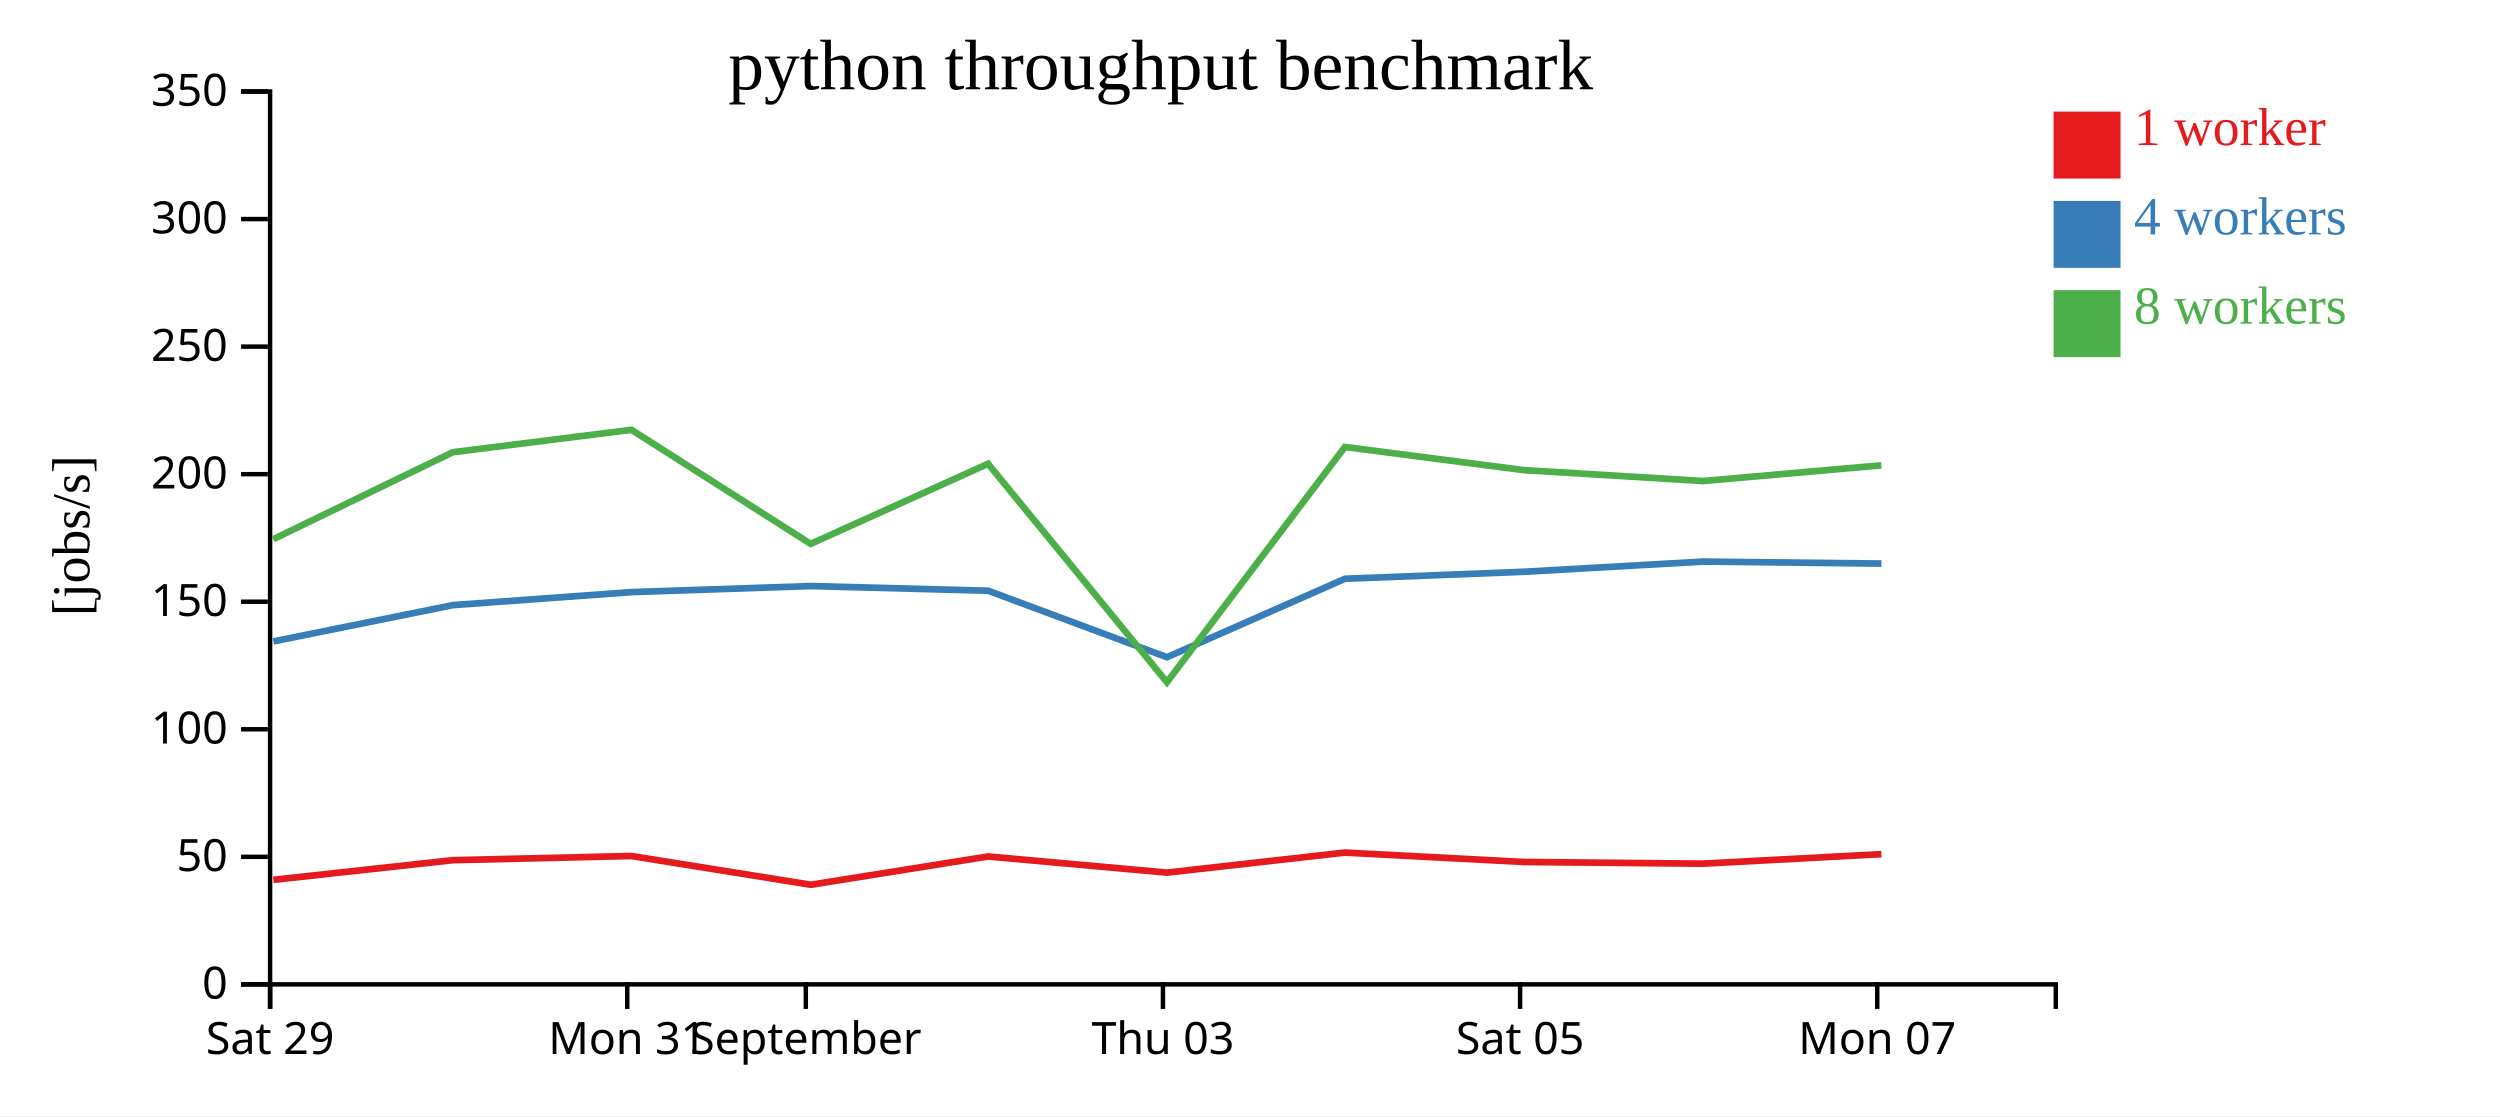
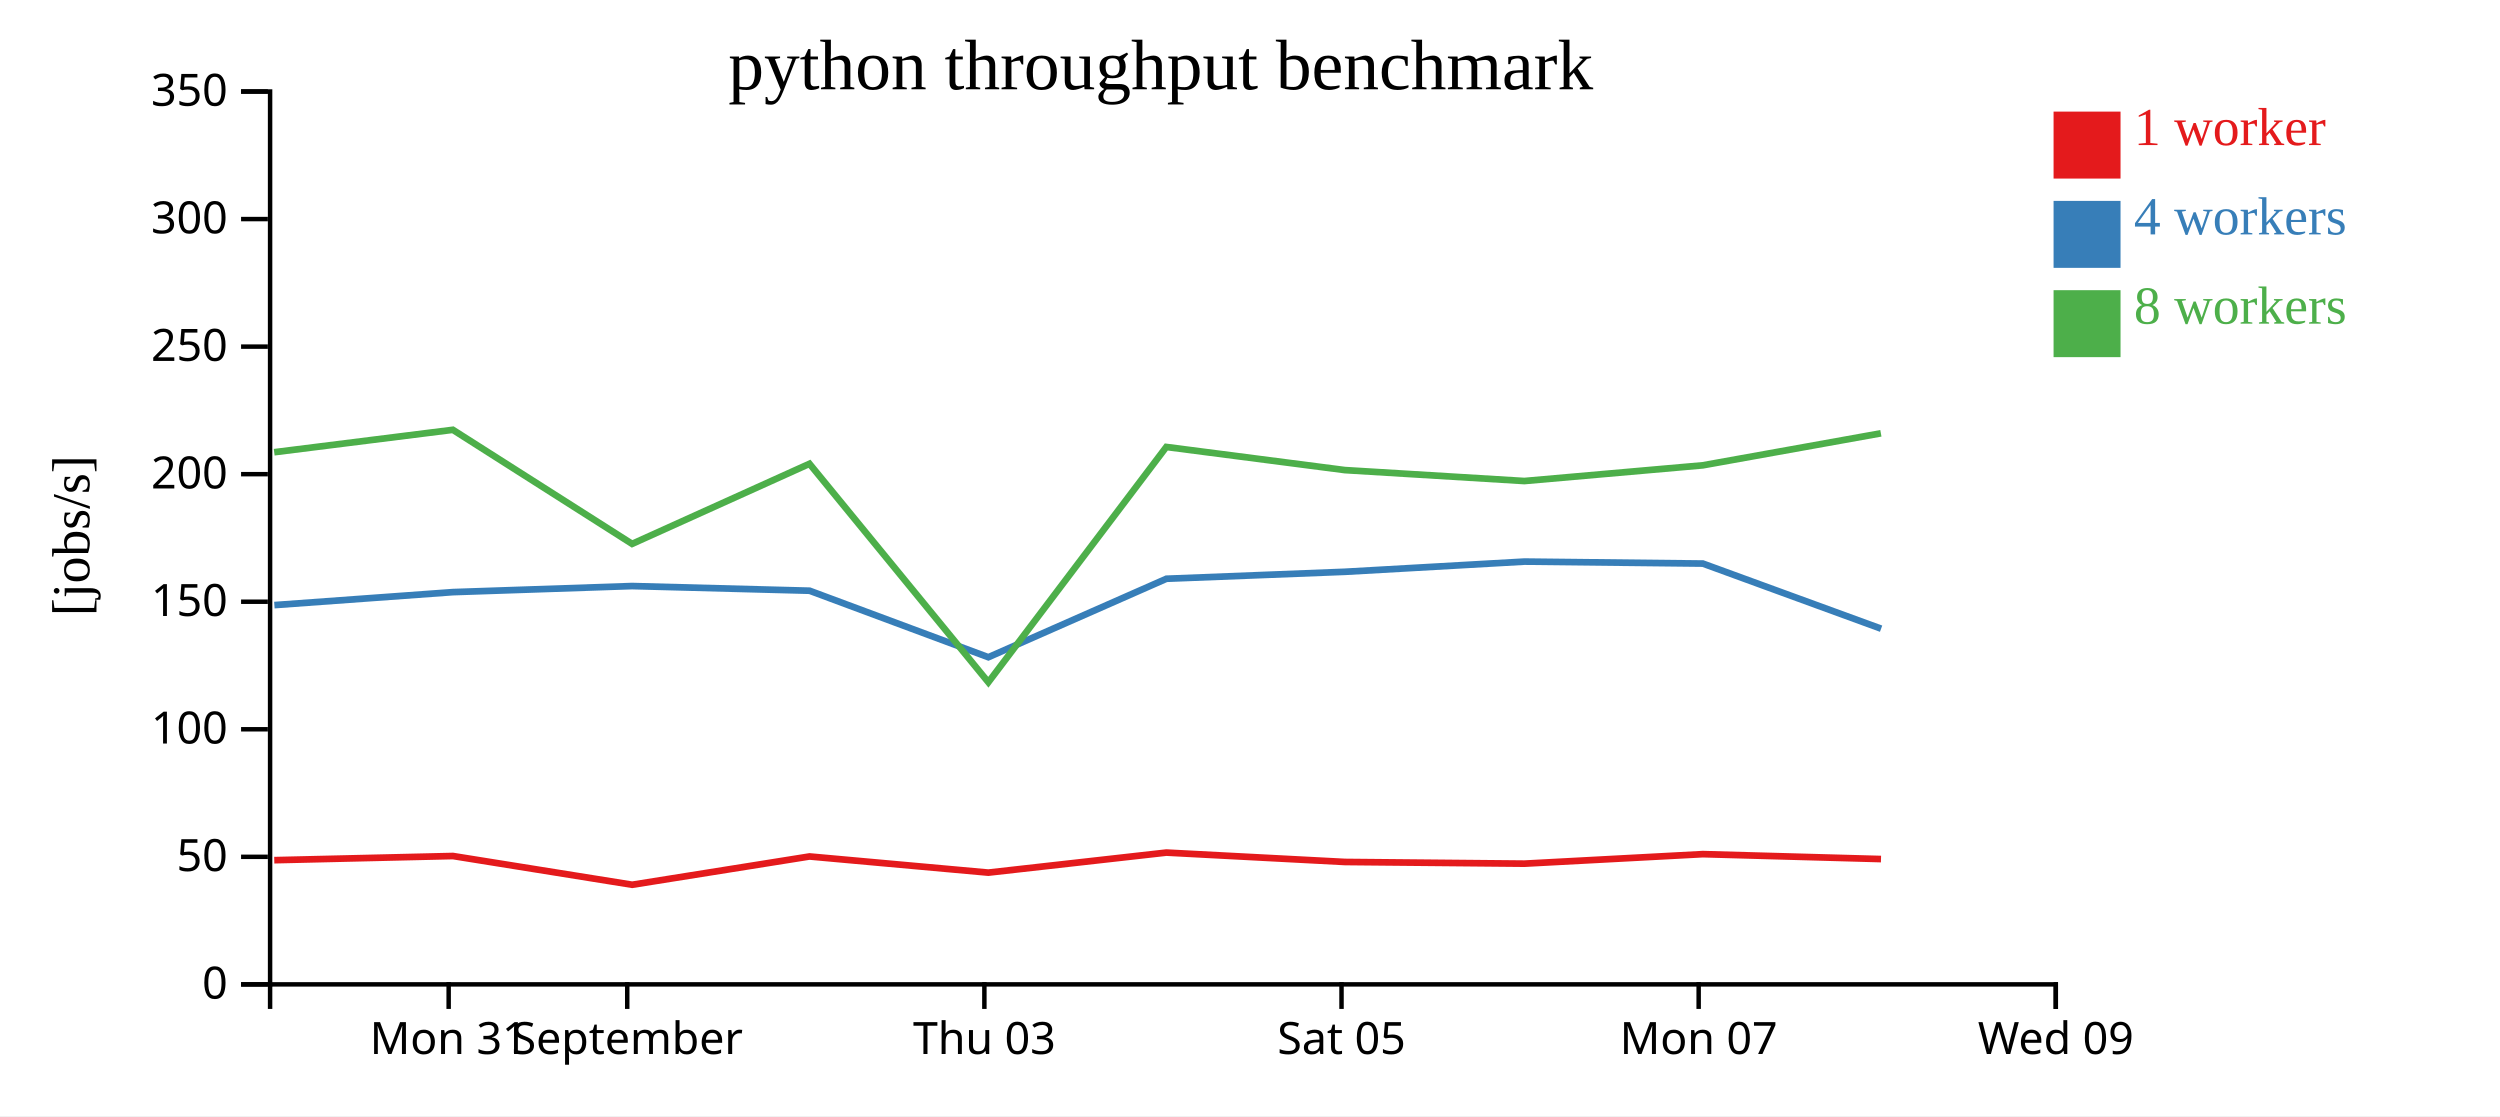
<svg xmlns="http://www.w3.org/2000/svg" width="560" height="250">
  <rect width="100%" height="100%" fill="white" />
  <g transform="translate(60,20)">
    <g transform="translate(0,200)" fill="none" font-size="10" font-family="sans-serif" text-anchor="middle">
      <path class="domain" stroke="currentColor" d="M0.5,6V0.5H400.5V6" />
-       <g class="tick" opacity="1" transform="translate(0.5,0)">
+       <g class="tick" opacity="1" transform="translate(40.5,0)">
        <line stroke="currentColor" y2="6" />
-         <text fill="currentColor" y="9" dy="0.71em">Sat 29</text>
+         <text fill="currentColor" y="9" dy="0.71em">Mon 31</text>
      </g>
      <g class="tick" opacity="1" transform="translate(80.5,0)">
        <line stroke="currentColor" y2="6" />
-         <text fill="currentColor" y="9" dy="0.71em">Mon 31</text>
-       </g>
-       <g class="tick" opacity="1" transform="translate(120.5,0)">
-         <line stroke="currentColor" y2="6" />
        <text fill="currentColor" y="9" dy="0.71em">September</text>
      </g>
-       <g class="tick" opacity="1" transform="translate(200.5,0)">
+       <g class="tick" opacity="1" transform="translate(160.5,0)">
        <line stroke="currentColor" y2="6" />
        <text fill="currentColor" y="9" dy="0.71em">Thu 03</text>
      </g>
-       <g class="tick" opacity="1" transform="translate(280.5,0)">
+       <g class="tick" opacity="1" transform="translate(240.5,0)">
        <line stroke="currentColor" y2="6" />
        <text fill="currentColor" y="9" dy="0.71em">Sat 05</text>
      </g>
-       <g class="tick" opacity="1" transform="translate(360.5,0)">
+       <g class="tick" opacity="1" transform="translate(320.5,0)">
        <line stroke="currentColor" y2="6" />
        <text fill="currentColor" y="9" dy="0.71em">Mon 07</text>
+       </g>
+       <g class="tick" opacity="1" transform="translate(400.5,0)">
+         <line stroke="currentColor" y2="6" />
+         <text fill="currentColor" y="9" dy="0.71em">Wed 09</text>
      </g>
    </g>
    <g fill="none" font-size="10" font-family="sans-serif" text-anchor="end">
      <path class="domain" stroke="currentColor" d="M-6,200.5H0.5V0.5H-6" />
      <g class="tick" opacity="1" transform="translate(0,200.5)">
        <line stroke="currentColor" x2="-6" />
        <text fill="currentColor" x="-9" dy="0.32em">0</text>
      </g>
      <g class="tick" opacity="1" transform="translate(0,171.9286)">
        <line stroke="currentColor" x2="-6" />
        <text fill="currentColor" x="-9" dy="0.32em">50</text>
      </g>
      <g class="tick" opacity="1" transform="translate(0,143.3571)">
        <line stroke="currentColor" x2="-6" />
        <text fill="currentColor" x="-9" dy="0.32em">100</text>
      </g>
      <g class="tick" opacity="1" transform="translate(0,114.7857)">
        <line stroke="currentColor" x2="-6" />
        <text fill="currentColor" x="-9" dy="0.32em">150</text>
      </g>
      <g class="tick" opacity="1" transform="translate(0,86.21429)">
        <line stroke="currentColor" x2="-6" />
        <text fill="currentColor" x="-9" dy="0.32em">200</text>
      </g>
      <g class="tick" opacity="1" transform="translate(0,57.64286)">
        <line stroke="currentColor" x2="-6" />
        <text fill="currentColor" x="-9" dy="0.32em">250</text>
      </g>
      <g class="tick" opacity="1" transform="translate(0,29.07143)">
        <line stroke="currentColor" x2="-6" />
        <text fill="currentColor" x="-9" dy="0.32em">300</text>
      </g>
      <g class="tick" opacity="1" transform="translate(0,0.5)">
        <line stroke="currentColor" x2="-6" />
        <text fill="currentColor" x="-9" dy="0.32em">350</text>
      </g>
    </g>
    <text text-anchor="middle" style="font-size: 12px" transform="rotate(-90)" y="-40" x="-100">[jobs/s]</text>
    <text text-anchor="middle" style="font-size: 16px" y="0" x="200">python throughput benchmark</text>
-     <path class="line" fill="none" stroke="#e41a1c" stroke-width="1.5" d="M1.22,177.082L41.434,172.68L81.458,171.748L121.611,178.186L161.338,171.848L201.382,175.469L241.268,170.979L281.273,173.081L321.466,173.461L361.443,171.328" />
-     <path class="line" fill="none" stroke="#377eb8" stroke-width="1.5" d="M1.219,123.674L41.458,115.544L81.461,112.635L121.578,111.278L161.348,112.322L201.389,127.219L241.281,109.641L281.282,108.081L321.474,105.798L361.443,106.241" />
-     <path class="line" fill="none" stroke="#4daf4a" stroke-width="1.5" d="M1.199,100.782L41.417,81.299L81.439,76.278L121.59,101.828L161.322,83.887L201.389,132.821L241.252,80.12L281.254,85.301L321.455,87.75L361.423,84.232" />
+     <path class="line" fill="none" stroke="#e41a1c" stroke-width="1.5" d="M1.434,172.68L41.458,171.748L81.611,178.186L121.338,171.848L161.382,175.469L201.268,170.979L241.273,173.081L281.466,173.461L321.443,171.328L361.344,172.429" />
+     <path class="line" fill="none" stroke="#377eb8" stroke-width="1.5" d="M1.458,115.544L41.461,112.635L81.578,111.278L121.348,112.322L161.389,127.219L201.281,109.641L241.282,108.081L281.474,105.798L321.443,106.241L361.365,120.826" />
+     <path class="line" fill="none" stroke="#4daf4a" stroke-width="1.5" d="M1.417,81.299L41.439,76.278L81.59,101.828L121.322,83.887L161.389,132.821L201.252,80.12L241.254,85.301L281.455,87.75L321.423,84.232L361.317,77.059" />
    <rect class="dot" x="400" y="5" width="15" height="15" style="fill: #e41a1c;" />
    <rect class="dot" x="400" y="25" width="15" height="15" style="fill: #377eb8;" />
    <rect class="dot" x="400" y="45" width="15" height="15" style="fill: #4daf4a;" />
    <text class="label" x="418" y="12.5" style="fill: #e41a1c; alignment-baseline: middle;" text-anchor="left">1 worker</text>
    <text class="label" x="418" y="32.5" style="fill: #377eb8; alignment-baseline: middle;" text-anchor="left">4 workers</text>
    <text class="label" x="418" y="52.5" style="fill: #4daf4a; alignment-baseline: middle;" text-anchor="left">8 workers</text>
  </g>
</svg>
